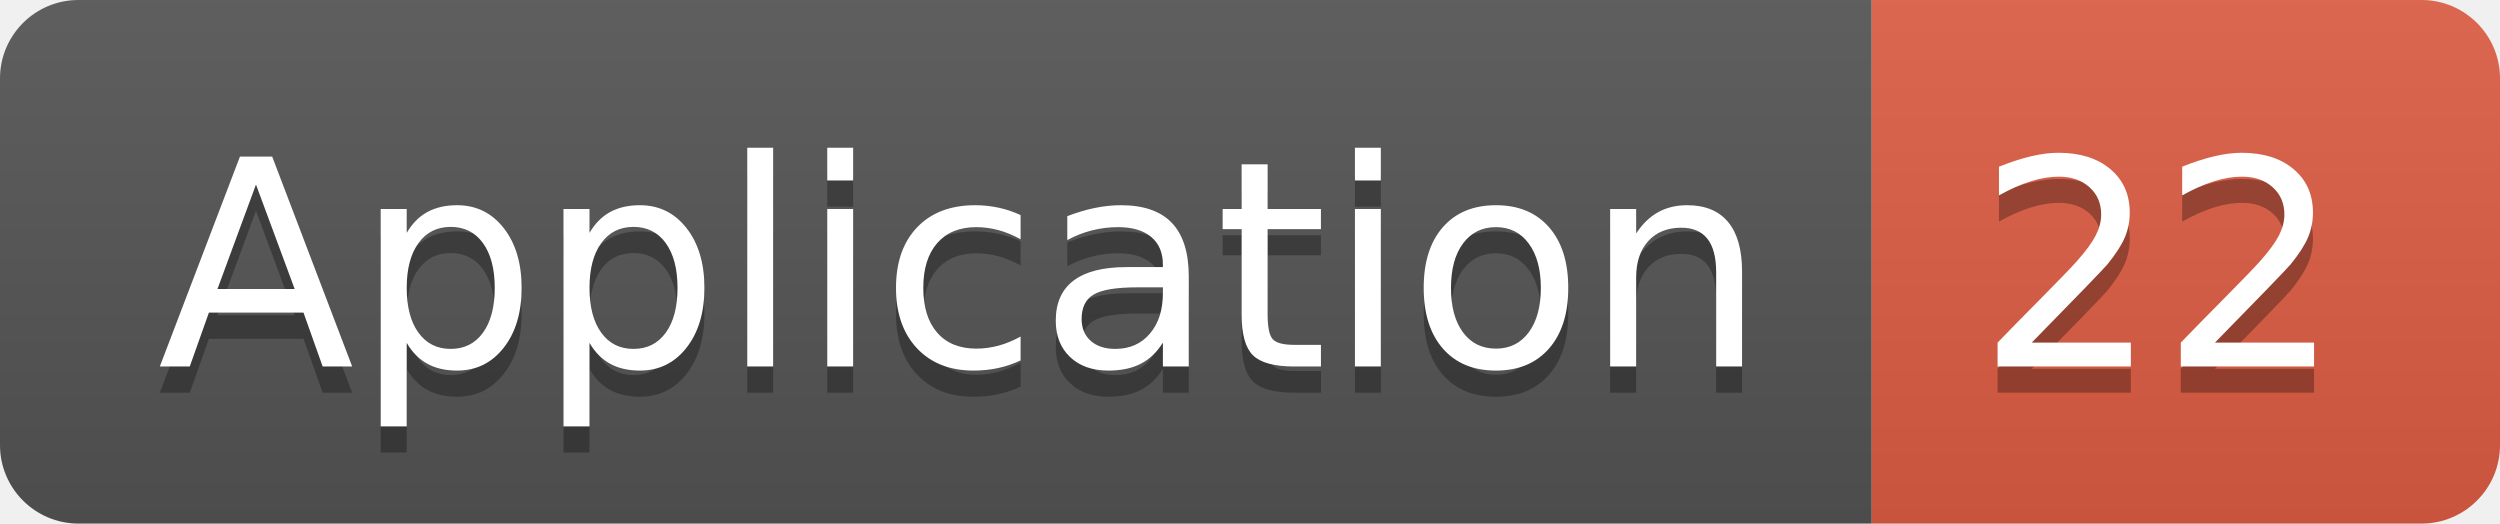
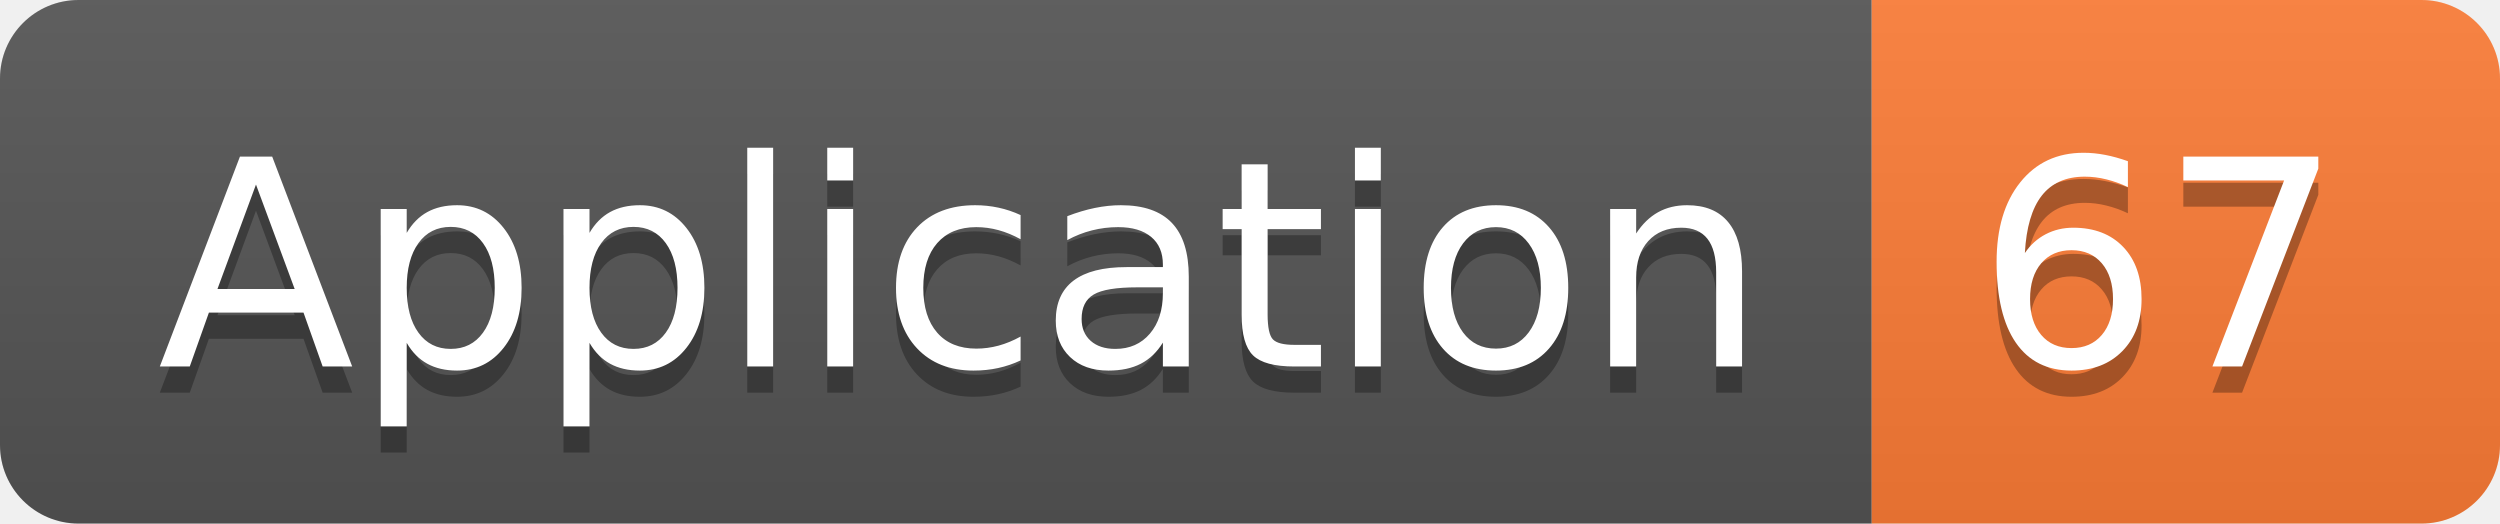
<svg xmlns="http://www.w3.org/2000/svg" width="95.5" height="20">
  <linearGradient id="smooth" x2="0" y2="100%">
    <stop offset="0" stop-color="#bbb" stop-opacity=".1" />
    <stop offset="1" stop-opacity=".1" />
  </linearGradient>
  <clipPath id="round">
    <rect width="95.5" height="20" rx="3" fill="#fff" />
  </clipPath>
  <g clip-path="url(#round)">
    <rect width="71.5" height="20" fill="#555" />
-     <rect x="71.5" width="24.0" height="20" fill="#e05d44" />
+     <rect x="71.5" width="24.0" height="20" fill="#fe7d37" />
    <rect width="95.5" height="20" fill="url(#smooth)" />
  </g>
  <g fill="#fff" text-anchor="middle" font-family="DejaVu Sans,Verdana,Geneva,sans-serif" font-size="110">
    <text x="367.5" y="150" fill="#010101" fill-opacity=".3" transform="scale(0.1)" textLength="615.0" lengthAdjust="spacing">Application</text>
    <text x="367.5" y="140" transform="scale(0.1)" textLength="615.0" lengthAdjust="spacing">Application</text>
-     <text x="825.0" y="150" fill="#010101" fill-opacity=".3" transform="scale(0.1)" textLength="140.0" lengthAdjust="spacing">22</text>
-     <text x="825.0" y="140" transform="scale(0.1)" textLength="140.0" lengthAdjust="spacing">22</text>
+     <text x="825.0" y="150" fill="#010101" fill-opacity=".3" transform="scale(0.1)" textLength="140.0" lengthAdjust="spacing">67</text>
+     <text x="825.0" y="140" transform="scale(0.1)" textLength="140.0" lengthAdjust="spacing">67</text>
  </g>
</svg>
